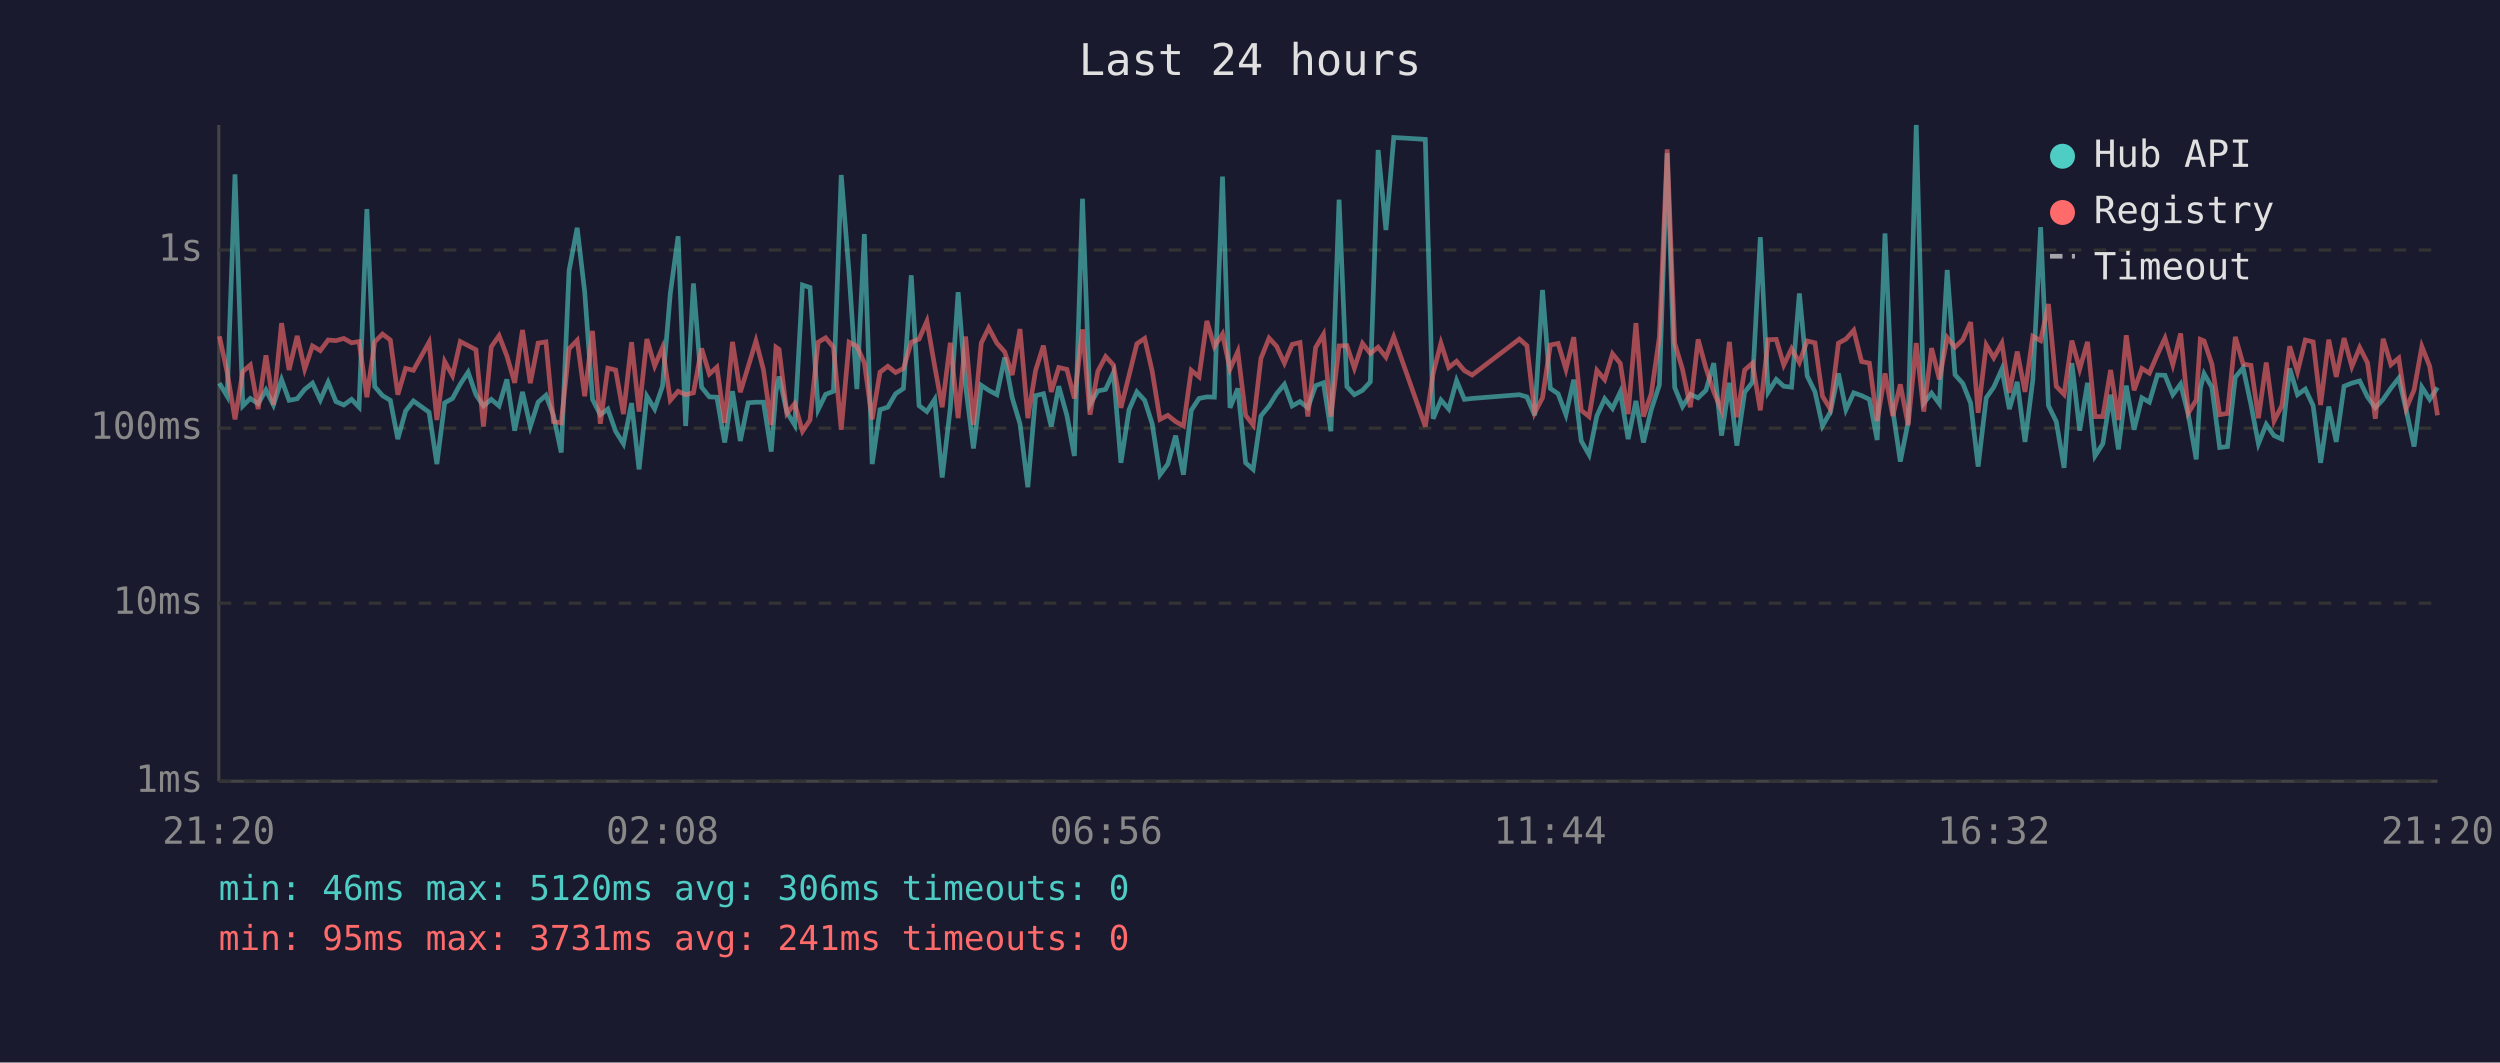
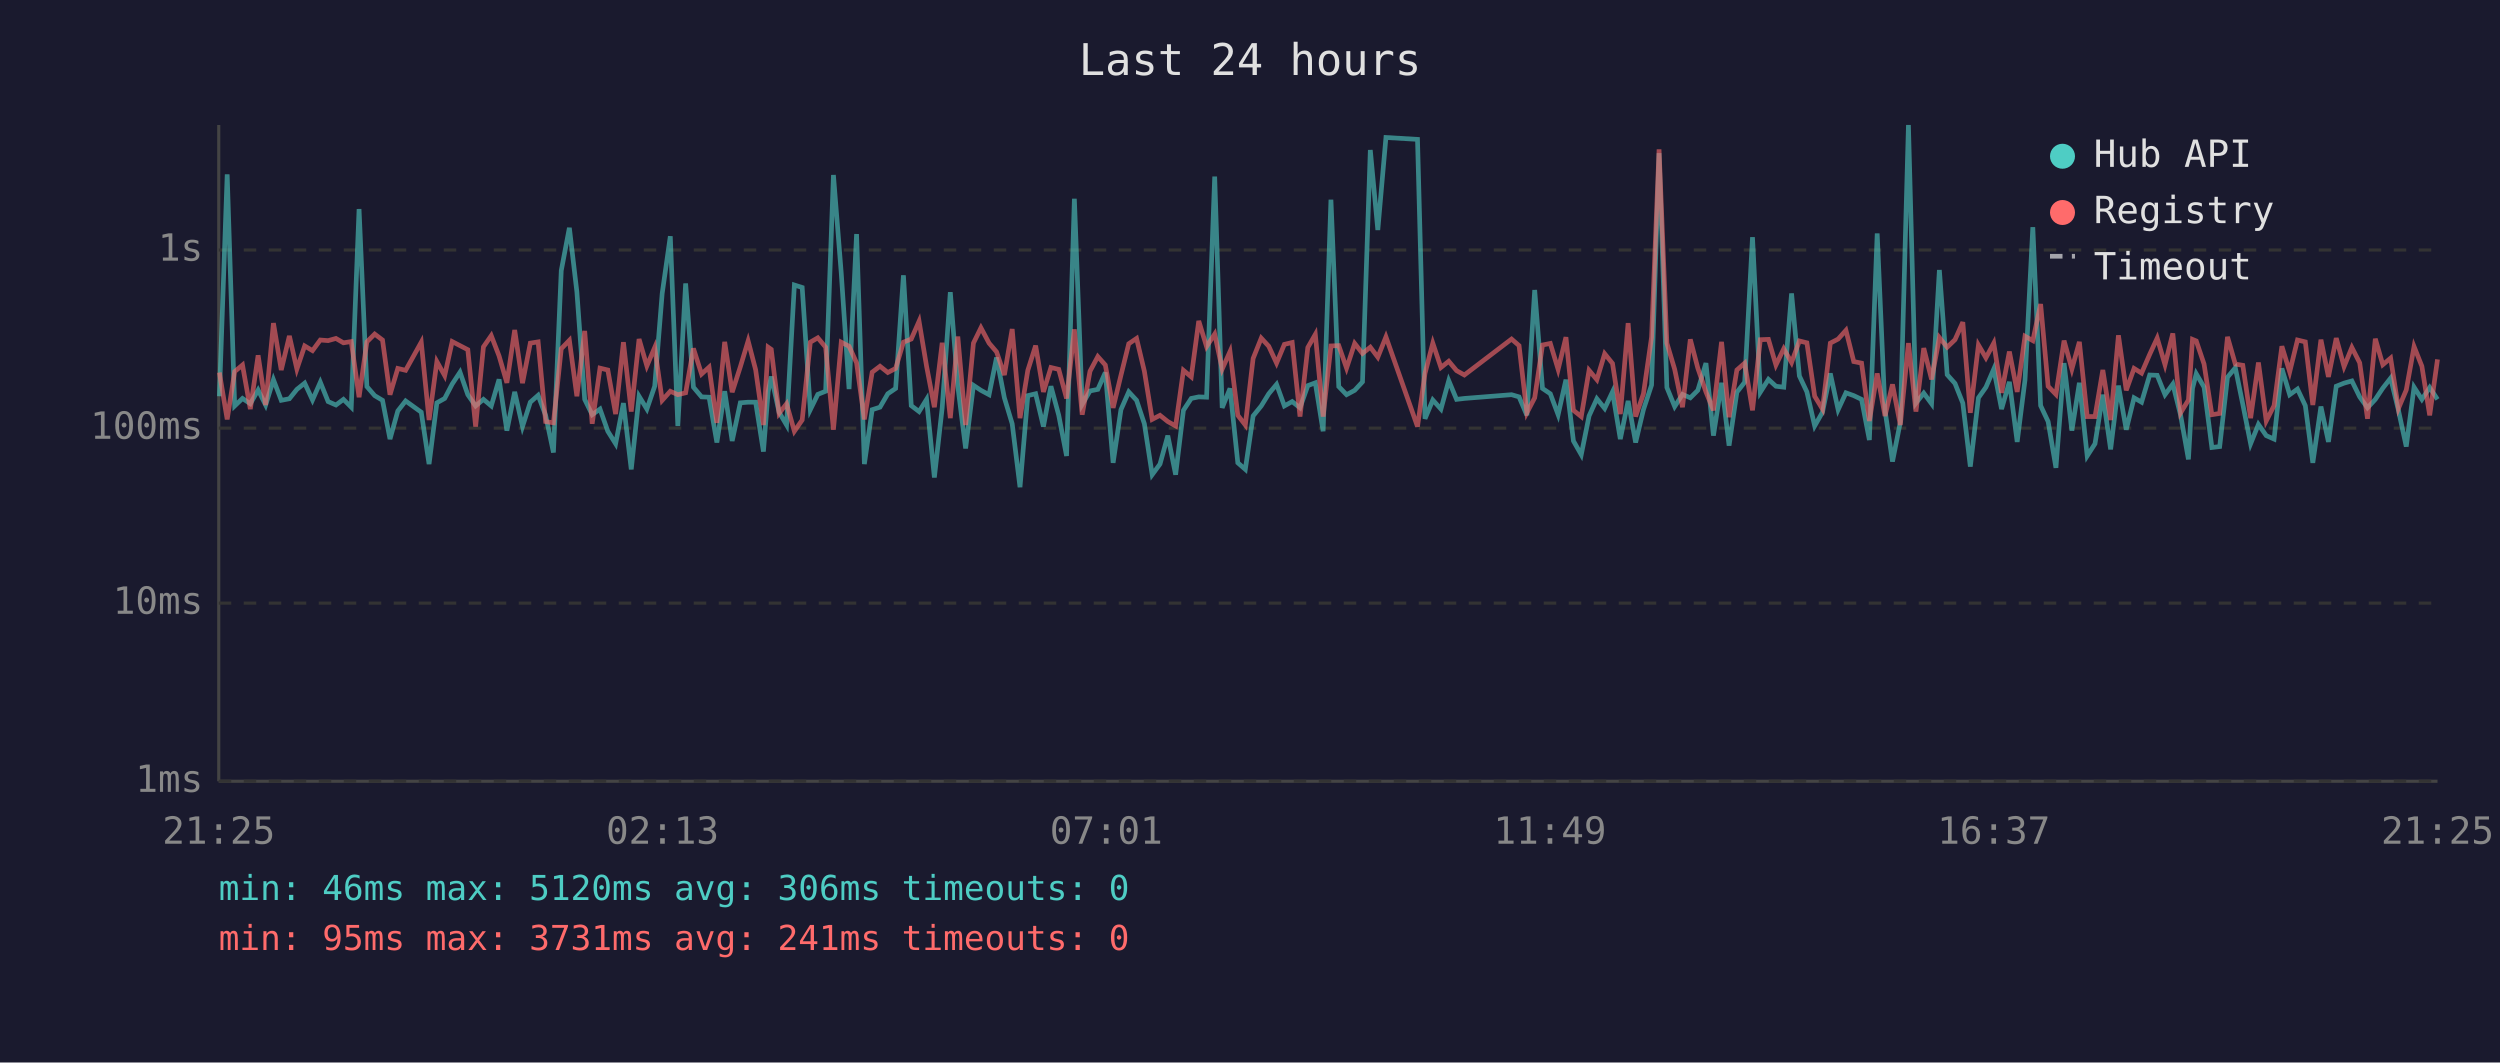
<svg xmlns="http://www.w3.org/2000/svg" viewBox="0 0 800 340" font-family="monospace" font-size="12">
  <rect width="800" height="340" fill="#1a1a2e" />
  <text x="400" y="24" fill="#e0e0e0" font-size="14" text-anchor="middle">Last 24 hours</text>
  <line x1="70" y1="40" x2="70" y2="250" stroke="#444" stroke-width="1" />
  <line x1="70" y1="250" x2="780" y2="250" stroke="#444" stroke-width="1" />
  <line x1="70" y1="250" x2="780" y2="250" stroke="#333" stroke-width="1" stroke-dasharray="4" />
  <text x="65" y="250" fill="#888" text-anchor="end" dominant-baseline="middle">1ms</text>
  <line x1="70" y1="193" x2="780" y2="193" stroke="#333" stroke-width="1" stroke-dasharray="4" />
  <text x="65" y="193" fill="#888" text-anchor="end" dominant-baseline="middle">10ms</text>
  <line x1="70" y1="137" x2="780" y2="137" stroke="#333" stroke-width="1" stroke-dasharray="4" />
  <text x="65" y="137" fill="#888" text-anchor="end" dominant-baseline="middle">100ms</text>
  <line x1="70" y1="80" x2="780" y2="80" stroke="#333" stroke-width="1" stroke-dasharray="4" />
  <text x="65" y="80" fill="#888" text-anchor="end" dominant-baseline="middle">1s</text>
-   <text x="70" y="270" fill="#888" text-anchor="middle">21:20</text>
-   <text x="212" y="270" fill="#888" text-anchor="middle">02:08</text>
-   <text x="354" y="270" fill="#888" text-anchor="middle">06:56</text>
-   <text x="496" y="270" fill="#888" text-anchor="middle">11:44</text>
-   <text x="638" y="270" fill="#888" text-anchor="middle">16:32</text>
-   <text x="780" y="270" fill="#888" text-anchor="middle">21:20</text>
-   <polyline points="70.2,122.6 72.7,126.8 75.2,55.8 77.7,129.9 80.1,127.5 82.6,129.2 85.1,124.8 87.5,129.6 90.1,121.5 92.5,128.1 95.1,127.6 97.5,124.6 100.0,122.6 102.5,128.0 105.0,122.3 107.5,128.5 110.0,129.6 112.5,127.8 114.9,130.3 117.4,66.9 119.9,123.7 122.4,126.6 124.9,128.1 127.3,140.5 129.8,131.5 132.3,128.3 137.3,131.9 139.8,148.5 142.3,128.9 144.8,127.5 147.3,122.9 149.8,119.1 152.3,126.3 154.7,129.9 157.2,127.8 159.7,129.9 162.2,121.4 164.7,137.8 167.2,125.4 169.7,136.5 172.2,128.7 174.7,126.5 177.1,132.9 179.6,144.8 182.1,86.6 184.7,72.9 187.1,93.4 189.6,127.8 192.1,132.7 194.5,130.9 197.0,138.0 199.5,142.0 202.1,129.0 204.5,150.2 207.0,126.8 209.5,130.9 212.0,123.6 214.5,93.9 217.0,75.6 219.4,136.3 221.9,90.7 224.5,123.9 227.0,127.0 229.4,127.1 231.9,141.6 234.4,125.2 236.9,141.1 239.4,128.9 241.9,128.7 244.3,128.7 246.8,144.5 248.3,125.4 249.3,120.5 251.8,131.9 254.3,136.0 256.8,91.2 259.2,92.0 261.8,131.1 264.2,126.2 266.7,125.2 269.2,56.0 271.7,87.4 274.2,124.5 276.6,74.9 279.1,148.5 281.6,131.1 284.1,130.3 286.6,126.0 289.1,124.3 291.6,88.1 294.1,129.8 296.6,131.7 299.1,127.8 301.5,152.8 304.1,130.5 306.6,93.5 309.0,123.6 311.5,143.5 314.0,123.3 316.4,124.9 319.0,126.3 321.5,114.4 323.9,127.3 326.4,135.6 328.9,155.9 331.4,126.6 333.9,126.0 336.4,136.5 338.8,123.6 341.4,132.9 343.8,145.9 346.4,63.6 348.8,129.4 351.3,125.1 353.8,124.6 356.3,119.2 358.7,148.1 361.3,131.1 363.8,125.4 366.3,128.1 368.7,135.6 371.2,151.9 373.7,148.5 376.2,139.4 378.7,151.9 381.2,131.3 383.7,127.5 386.2,127.0 388.6,127.1 391.2,56.5 393.6,130.5 396.1,124.3 398.6,148.1 401.0,150.2 403.5,133.1 406.1,129.9 408.5,126.0 411.0,123.0 413.5,129.9 416.0,128.5 418.5,130.5 421.0,123.4 423.5,122.5 425.9,138.0 428.5,63.9 431.0,123.7 433.4,126.3 436.0,124.9 438.5,122.2 441.0,48.0 443.5,73.6 446.0,44.0 456.1,44.6 458.6,134.0 461.1,128.0 463.6,130.9 466.1,121.8 468.6,127.8 471.1,127.5 486.2,126.3 488.6,127.0 491.1,132.9 493.6,92.8 496.1,124.3 498.6,126.0 501.1,132.7 503.6,121.5 506.0,141.1 508.5,145.5 511.0,133.1 513.5,127.6 516.0,130.7 518.5,125.4 521.0,140.5 523.5,128.3 525.9,141.6 528.4,131.1 531.0,123.2 533.5,49.0 535.9,124.0 538.4,130.1 540.9,126.2 543.4,127.3 545.9,124.9 548.4,116.2 550.9,139.4 553.4,122.5 555.8,142.6 558.3,125.5 560.8,122.3 563.3,75.9 565.8,125.5 568.4,121.4 570.8,123.6 573.3,123.9 575.8,93.9 578.3,120.3 580.8,125.4 583.2,136.3 585.7,131.9 588.3,119.5 590.7,131.1 593.2,125.7 595.7,126.6 598.2,127.8 600.7,140.8 603.2,74.7 605.7,131.3 608.1,147.7 610.6,135.1 613.2,40.0 615.6,129.0 618.1,125.8 620.6,129.2 623.1,86.4 625.6,119.9 628.1,122.7 630.6,129.0 633.0,149.3 635.6,127.3 638.0,123.9 640.6,118.1 643.0,130.9 645.5,122.2 648.0,141.4 650.5,121.6 653.0,72.7 655.5,129.8 658.0,134.9 660.5,149.7 663.0,116.2 665.5,137.8 668.0,122.5 670.4,145.9 672.9,142.0 675.4,126.3 677.9,143.8 680.4,123.4 682.9,137.5 685.4,127.3 687.8,128.7 690.4,120.0 692.8,120.1 695.3,126.3 697.8,122.9 700.3,132.9 702.8,147.0 704.1,124.3 705.3,119.6 707.8,123.9 710.3,143.2 712.8,142.9 715.3,120.7 717.8,117.7 720.3,129.4 722.7,142.0 725.2,135.8 727.7,139.4 730.2,140.5 732.7,117.9 735.2,126.3 737.7,124.5 740.2,129.8 742.6,148.1 745.2,130.1 747.6,141.4 750.1,123.6 752.6,122.6 755.1,121.9 757.6,127.0 760.1,130.5 762.6,127.8 765.1,124.2 767.6,121.0 770.0,131.3 772.5,142.9 775.0,123.9 777.5,127.8 780.0,124.0" fill="none" stroke="#4ecdc4" stroke-width="1.5" opacity="0.6" />
-   <polyline points="70.2,107.6 72.7,119.2 75.2,134.2 77.7,118.9 80.1,116.8 82.6,130.9 85.1,113.7 87.5,129.6 90.1,103.4 92.5,118.4 95.1,107.5 97.5,118.1 100.0,110.7 102.5,112.2 105.0,108.8 107.5,109.0 110.0,108.3 112.5,109.7 114.9,109.3 117.4,127.1 119.9,109.4 122.4,106.9 124.9,108.8 127.3,126.3 129.8,117.9 132.3,118.5 137.3,109.5 139.8,134.4 142.3,115.7 144.8,120.2 147.3,109.3 149.8,110.6 152.3,111.9 154.7,136.5 157.2,111.0 159.7,107.4 162.2,113.9 164.7,122.5 167.2,105.6 169.7,122.6 172.2,109.8 174.7,109.4 177.1,134.9 179.6,135.3 182.1,111.6 184.7,108.9 187.1,126.8 189.6,105.9 192.1,135.6 194.5,117.8 197.0,118.4 199.5,132.5 202.1,109.5 204.5,131.7 207.0,108.5 209.5,117.1 212.0,111.2 214.5,128.1 217.0,125.2 219.4,126.3 221.9,125.7 224.5,111.5 227.0,119.7 229.4,117.5 231.9,135.3 234.4,109.4 236.9,125.5 239.4,117.4 241.9,109.1 244.3,118.3 246.8,136.0 248.3,111.1 249.3,111.8 251.8,132.3 254.3,129.2 256.8,138.0 259.2,134.4 261.8,109.5 264.2,108.1 266.7,111.1 269.2,137.5 271.7,109.5 274.2,110.8 276.6,116.1 279.1,134.2 281.6,119.1 284.1,117.2 286.6,119.2 289.1,117.9 291.6,109.5 294.1,108.5 296.6,102.8 299.1,117.2 301.5,130.3 304.1,109.7 306.6,133.8 309.0,107.7 311.5,136.0 314.0,109.8 316.4,104.9 319.0,109.8 321.5,112.6 323.9,120.0 326.4,105.3 328.9,133.8 331.4,118.5 333.9,110.6 336.4,125.4 338.8,117.6 341.4,118.2 343.8,127.5 346.4,105.4 348.8,132.7 351.3,118.8 353.8,114.1 356.3,116.8 358.7,130.5 361.3,120.1 363.8,110.0 366.3,108.3 368.7,118.8 371.2,134.2 373.7,132.9 376.2,134.9 378.7,136.3 381.2,118.5 383.7,120.6 386.2,102.7 388.6,110.9 391.2,106.9 393.6,118.1 396.1,112.5 398.6,132.9 401.0,136.0 403.5,114.7 406.1,108.2 408.5,110.8 411.0,116.2 413.5,110.2 416.0,109.6 418.5,133.3 421.0,111.2 423.5,107.0 425.9,133.3 428.5,110.7 431.0,110.6 433.4,117.8 436.0,109.9 438.5,113.1 441.0,111.1 443.5,114.3 446.0,107.8 456.1,136.5 458.6,119.5 461.1,109.8 463.6,117.6 466.1,115.6 468.6,118.6 471.1,120.0 486.2,108.5 488.6,110.6 491.1,132.1 493.6,127.3 496.1,110.4 498.6,109.9 501.1,118.2 503.6,107.9 506.0,131.3 508.5,133.3 511.0,118.5 513.5,121.5 516.0,113.2 518.5,116.3 521.0,132.5 523.5,103.4 525.9,133.3 528.4,126.0 531.0,107.9 533.5,47.8 535.9,109.8 538.4,118.2 540.9,130.3 543.4,108.6 545.9,117.8 548.4,125.4 550.9,131.3 553.4,109.4 555.8,133.5 558.3,118.4 560.8,116.2 563.3,131.3 565.8,108.7 568.4,108.6 570.8,116.8 573.3,111.6 575.8,116.0 578.3,109.1 580.8,109.7 583.2,126.8 585.7,130.9 588.3,109.8 590.7,108.5 593.2,105.7 595.7,115.7 598.2,116.2 600.7,134.7 603.2,119.5 605.7,133.1 608.1,123.0 610.6,136.0 613.2,109.8 615.6,131.7 618.1,111.4 620.6,121.4 623.1,108.0 625.6,111.1 628.1,108.7 630.6,103.1 633.0,132.1 635.6,110.4 638.0,114.5 640.6,109.8 643.0,125.7 645.5,112.5 648.0,125.4 650.5,107.6 653.0,109.0 655.5,97.3 658.0,123.6 660.5,126.2 663.0,109.0 665.5,118.1 668.0,109.4 670.4,133.3 672.9,133.3 675.4,118.4 677.9,134.4 680.4,107.3 682.9,124.9 685.4,117.9 687.8,119.4 690.4,113.4 692.8,108.2 695.3,116.7 697.8,106.7 700.3,132.1 702.8,128.0 704.1,108.6 705.3,109.1 707.8,116.5 710.3,132.7 712.8,132.3 715.3,107.8 717.8,116.5 720.3,116.9 722.7,133.8 725.2,116.0 727.7,134.7 730.2,129.8 732.7,110.8 735.2,119.0 737.7,108.8 740.2,109.4 742.6,129.6 745.2,108.7 747.6,120.6 750.1,108.2 752.6,117.3 755.1,111.2 757.6,116.1 760.1,134.0 762.6,108.4 765.1,116.7 767.6,114.6 770.0,130.7 772.5,124.8 775.0,110.9 777.5,117.2 780.0,132.9" fill="none" stroke="#ff6b6b" stroke-width="1.5" opacity="0.6" />
+   <text x="70" y="270" fill="#888" text-anchor="middle">21:25</text>
+   <text x="212" y="270" fill="#888" text-anchor="middle">02:13</text>
+   <text x="354" y="270" fill="#888" text-anchor="middle">07:01</text>
+   <text x="496" y="270" fill="#888" text-anchor="middle">11:49</text>
+   <text x="638" y="270" fill="#888" text-anchor="middle">16:37</text>
+   <text x="780" y="270" fill="#888" text-anchor="middle">21:25</text>
+   <polyline points="70.2,126.8 72.7,55.8 75.1,129.9 77.6,127.5 80.1,129.2 82.6,124.8 85.0,129.6 87.5,121.5 90.0,128.1 92.6,127.6 95.0,124.6 97.5,122.6 100.0,128.0 102.5,122.3 105.0,128.5 107.5,129.6 109.9,127.8 112.4,130.3 114.9,66.9 117.4,123.7 119.9,126.6 122.4,128.1 124.8,140.5 127.3,131.5 129.8,128.3 134.8,131.9 137.3,148.5 139.8,128.9 142.3,127.5 144.7,122.9 147.2,119.1 149.7,126.3 152.2,129.9 154.7,127.8 157.2,129.9 159.7,121.4 162.2,137.8 164.7,125.4 167.2,136.5 169.7,128.7 172.2,126.5 174.6,132.9 177.1,144.8 179.6,86.6 182.2,72.9 184.6,93.4 187.1,127.8 189.5,132.7 192.0,130.9 194.5,138.0 197.0,142.0 199.5,129.0 202.0,150.2 204.5,126.8 207.0,130.9 209.5,123.6 211.9,93.9 214.5,75.6 216.9,136.3 219.4,90.7 221.9,123.9 224.5,127.0 226.9,127.1 229.4,141.6 231.9,125.2 234.3,141.1 236.9,128.9 239.4,128.7 241.8,128.7 244.3,144.5 245.8,125.4 246.8,120.5 249.3,131.9 251.7,136.0 254.2,91.2 256.7,92.0 259.3,131.1 261.7,126.2 264.2,125.2 266.7,56.0 269.2,87.4 271.7,124.5 274.1,74.9 276.6,148.5 279.1,131.1 281.6,130.3 284.1,126.0 286.6,124.3 289.1,88.1 291.6,129.8 294.1,131.7 296.5,127.8 299.0,152.8 301.5,130.5 304.1,93.5 306.5,123.6 309.0,143.5 311.5,123.3 313.9,124.9 316.5,126.3 318.9,114.4 321.4,127.3 323.9,135.6 326.4,155.9 328.9,126.6 331.4,126.0 333.9,136.5 336.3,123.6 338.8,132.9 341.3,145.9 343.8,63.6 346.3,129.4 348.8,125.1 351.3,124.6 353.7,119.2 356.2,148.1 358.7,131.1 361.2,125.4 363.7,128.1 366.2,135.6 368.7,151.9 371.2,148.5 373.7,139.4 376.2,151.9 378.7,131.3 381.2,127.5 383.6,127.0 386.1,127.1 388.7,56.5 391.1,130.5 393.6,124.3 396.1,148.1 398.5,150.2 401.0,133.1 403.6,129.9 406.0,126.0 408.5,123.0 411.0,129.9 413.5,128.5 416.0,130.5 418.5,123.4 420.9,122.5 423.4,138.0 425.9,63.9 428.4,123.7 430.9,126.3 433.5,124.9 436.0,122.2 438.5,48.0 440.9,73.6 443.5,44.0 453.6,44.6 456.0,134.0 458.5,128.0 461.1,130.9 463.6,121.8 466.1,127.8 468.6,127.5 483.7,126.3 486.1,127.0 488.6,132.9 491.1,92.8 493.6,124.3 496.1,126.0 498.6,132.7 501.1,121.5 503.5,141.1 506.0,145.5 508.5,133.1 511.0,127.6 513.5,130.7 516.0,125.4 518.5,140.5 521.0,128.3 523.4,141.6 525.9,131.1 528.5,123.2 530.9,49.0 533.4,124.0 535.9,130.1 538.4,126.2 540.9,127.3 543.3,124.9 545.9,116.2 548.3,139.4 550.9,122.5 553.3,142.6 555.8,125.5 558.3,122.3 560.8,75.9 563.3,125.5 565.9,121.4 568.3,123.6 570.8,123.9 573.3,93.9 575.8,120.3 578.2,125.4 580.7,136.3 583.2,131.9 585.7,119.5 588.2,131.1 590.7,125.7 593.2,126.6 595.7,127.8 598.2,140.8 600.7,74.7 603.2,131.3 605.6,147.7 608.1,135.1 610.7,40.0 613.1,129.0 615.6,125.8 618.1,129.2 620.6,86.4 623.1,119.9 625.6,122.7 628.1,129.0 630.5,149.3 633.1,127.3 635.5,123.9 638.0,118.1 640.5,130.9 643.0,122.2 645.5,141.4 648.0,121.6 650.5,72.7 653.0,129.8 655.4,134.9 657.9,149.7 660.5,116.2 663.0,137.8 665.4,122.5 667.9,145.9 670.4,142.0 672.9,126.3 675.4,143.8 677.9,123.4 680.4,137.5 682.9,127.3 685.3,128.7 687.9,120.0 690.3,120.1 692.8,126.3 695.3,122.9 697.8,132.9 700.3,147.0 701.6,124.3 702.8,119.6 705.3,123.9 707.8,143.2 710.3,142.9 712.8,120.7 715.3,117.7 717.7,129.4 720.2,142.0 722.7,135.8 725.2,139.4 727.7,140.5 730.2,117.9 732.7,126.3 735.2,124.5 737.7,129.8 740.1,148.1 742.7,130.1 745.1,141.4 747.6,123.6 750.1,122.6 752.6,121.9 755.1,127.0 757.6,130.5 760.1,127.8 762.5,124.2 765.0,121.0 767.5,131.3 770.0,142.9 772.5,123.9 775.0,127.8 777.5,124.0 780.0,127.8" fill="none" stroke="#4ecdc4" stroke-width="1.5" opacity="0.6" />
+   <polyline points="70.2,119.2 72.7,134.2 75.1,118.9 77.6,116.8 80.1,130.9 82.6,113.7 85.0,129.6 87.5,103.4 90.0,118.4 92.6,107.5 95.0,118.1 97.5,110.7 100.0,112.2 102.5,108.8 105.0,109.0 107.5,108.3 109.9,109.7 112.4,109.3 114.9,127.1 117.4,109.4 119.9,106.9 122.4,108.8 124.8,126.3 127.3,117.9 129.8,118.5 134.8,109.5 137.3,134.4 139.8,115.7 142.3,120.2 144.7,109.3 147.2,110.6 149.7,111.9 152.2,136.5 154.7,111.0 157.2,107.4 159.7,113.9 162.2,122.5 164.7,105.6 167.2,122.6 169.7,109.8 172.2,109.4 174.6,134.9 177.1,135.3 179.6,111.6 182.2,108.9 184.6,126.8 187.1,105.9 189.5,135.6 192.0,117.8 194.5,118.4 197.0,132.5 199.5,109.5 202.0,131.7 204.5,108.5 207.0,117.1 209.5,111.2 211.9,128.1 214.5,125.2 216.9,126.3 219.4,125.7 221.9,111.5 224.5,119.7 226.9,117.5 229.4,135.3 231.9,109.4 234.3,125.5 236.9,117.4 239.4,109.1 241.8,118.3 244.3,136.0 245.8,111.1 246.8,111.8 249.3,132.3 251.7,129.2 254.2,138.0 256.7,134.4 259.3,109.5 261.7,108.1 264.2,111.1 266.7,137.5 269.2,109.5 271.7,110.8 274.1,116.1 276.6,134.2 279.1,119.1 281.6,117.2 284.1,119.2 286.6,117.9 289.1,109.5 291.6,108.5 294.1,102.8 296.5,117.2 299.0,130.3 301.5,109.7 304.1,133.8 306.5,107.7 309.0,136.0 311.5,109.8 313.9,104.9 316.5,109.8 318.9,112.6 321.4,120.0 323.9,105.3 326.4,133.8 328.9,118.5 331.4,110.6 333.9,125.4 336.3,117.6 338.8,118.2 341.3,127.5 343.8,105.4 346.3,132.7 348.8,118.8 351.3,114.1 353.7,116.8 356.2,130.5 358.7,120.1 361.2,110.0 363.7,108.3 366.2,118.8 368.7,134.2 371.2,132.9 373.7,134.9 376.2,136.3 378.7,118.5 381.2,120.6 383.6,102.7 386.1,110.9 388.7,106.9 391.1,118.1 393.6,112.5 396.1,132.9 398.5,136.0 401.0,114.7 403.6,108.2 406.0,110.8 408.5,116.2 411.0,110.2 413.5,109.6 416.0,133.3 418.5,111.2 420.9,107.0 423.4,133.3 425.9,110.7 428.4,110.6 430.9,117.8 433.5,109.9 436.0,113.1 438.5,111.1 440.9,114.3 443.5,107.8 453.6,136.5 456.0,119.5 458.5,109.8 461.1,117.6 463.6,115.6 466.1,118.6 468.6,120.0 483.7,108.5 486.1,110.6 488.6,132.1 491.1,127.3 493.6,110.4 496.1,109.9 498.6,118.2 501.1,107.9 503.5,131.3 506.0,133.3 508.5,118.5 511.0,121.5 513.5,113.2 516.0,116.3 518.5,132.5 521.0,103.4 523.4,133.3 525.9,126.0 528.5,107.9 530.9,47.8 533.4,109.8 535.9,118.2 538.4,130.3 540.9,108.6 543.3,117.8 545.9,125.4 548.3,131.3 550.9,109.4 553.3,133.5 555.8,118.4 558.3,116.2 560.8,131.3 563.3,108.7 565.9,108.6 568.3,116.8 570.8,111.6 573.3,116.0 575.8,109.1 578.2,109.7 580.7,126.8 583.2,130.9 585.7,109.8 588.2,108.5 590.7,105.7 593.2,115.7 595.7,116.2 598.2,134.7 600.7,119.5 603.2,133.1 605.6,123.0 608.1,136.0 610.7,109.8 613.1,131.7 615.6,111.4 618.1,121.4 620.6,108.0 623.1,111.1 625.6,108.7 628.1,103.1 630.5,132.1 633.1,110.4 635.5,114.5 638.0,109.8 640.5,125.7 643.0,112.5 645.5,125.4 648.0,107.6 650.5,109.0 653.0,97.3 655.4,123.6 657.9,126.2 660.5,109.0 663.0,118.1 665.4,109.4 667.9,133.3 670.4,133.3 672.9,118.4 675.4,134.4 677.9,107.3 680.4,124.9 682.9,117.9 685.3,119.4 687.9,113.4 690.3,108.2 692.8,116.7 695.3,106.7 697.8,132.1 700.3,128.0 701.6,108.6 702.8,109.1 705.3,116.5 707.8,132.7 710.3,132.3 712.8,107.8 715.3,116.5 717.7,116.9 720.2,133.8 722.7,116.0 725.2,134.7 727.7,129.8 730.2,110.8 732.7,119.0 735.2,108.8 737.7,109.4 740.1,129.6 742.7,108.7 745.1,120.6 747.6,108.2 750.1,117.3 752.6,111.2 755.1,116.1 757.6,134.0 760.1,108.4 762.5,116.7 765.0,114.6 767.5,130.7 770.0,124.8 772.5,110.9 775.0,117.2 777.5,132.9 780.0,115.0" fill="none" stroke="#ff6b6b" stroke-width="1.5" opacity="0.6" />
  <circle cx="660" cy="50" r="4" fill="#4ecdc4" />
  <text x="670" y="50" fill="#e0e0e0" dominant-baseline="middle">Hub API</text>
  <circle cx="660" cy="68" r="4" fill="#ff6b6b" />
  <text x="670" y="68" fill="#e0e0e0" dominant-baseline="middle">Registry</text>
  <line x1="656" y1="82" x2="664" y2="82" stroke="#e0e0e0" stroke-width="1.5" stroke-dasharray="4,3" opacity="0.7" />
  <text x="670" y="86" fill="#e0e0e0" dominant-baseline="middle">Timeout</text>
  <text x="70" y="288" fill="#4ecdc4" font-size="11">min: 46ms  max: 5120ms  avg: 306ms  timeouts: 0</text>
  <text x="70" y="304" fill="#ff6b6b" font-size="11">min: 95ms  max: 3731ms  avg: 241ms  timeouts: 0</text>
</svg>
